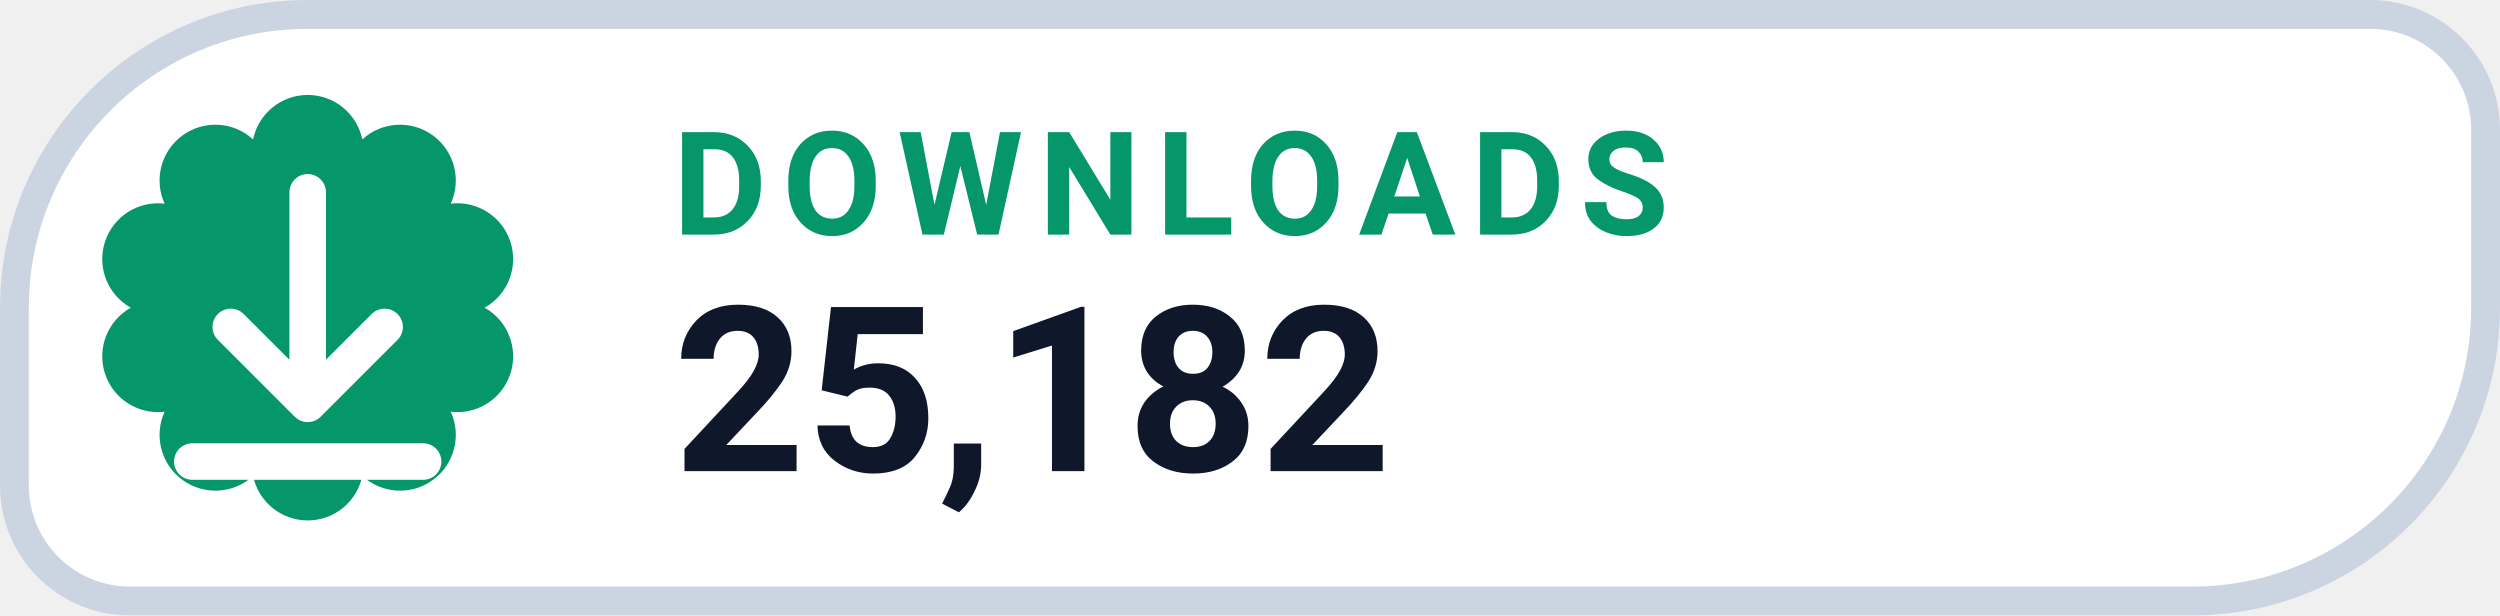
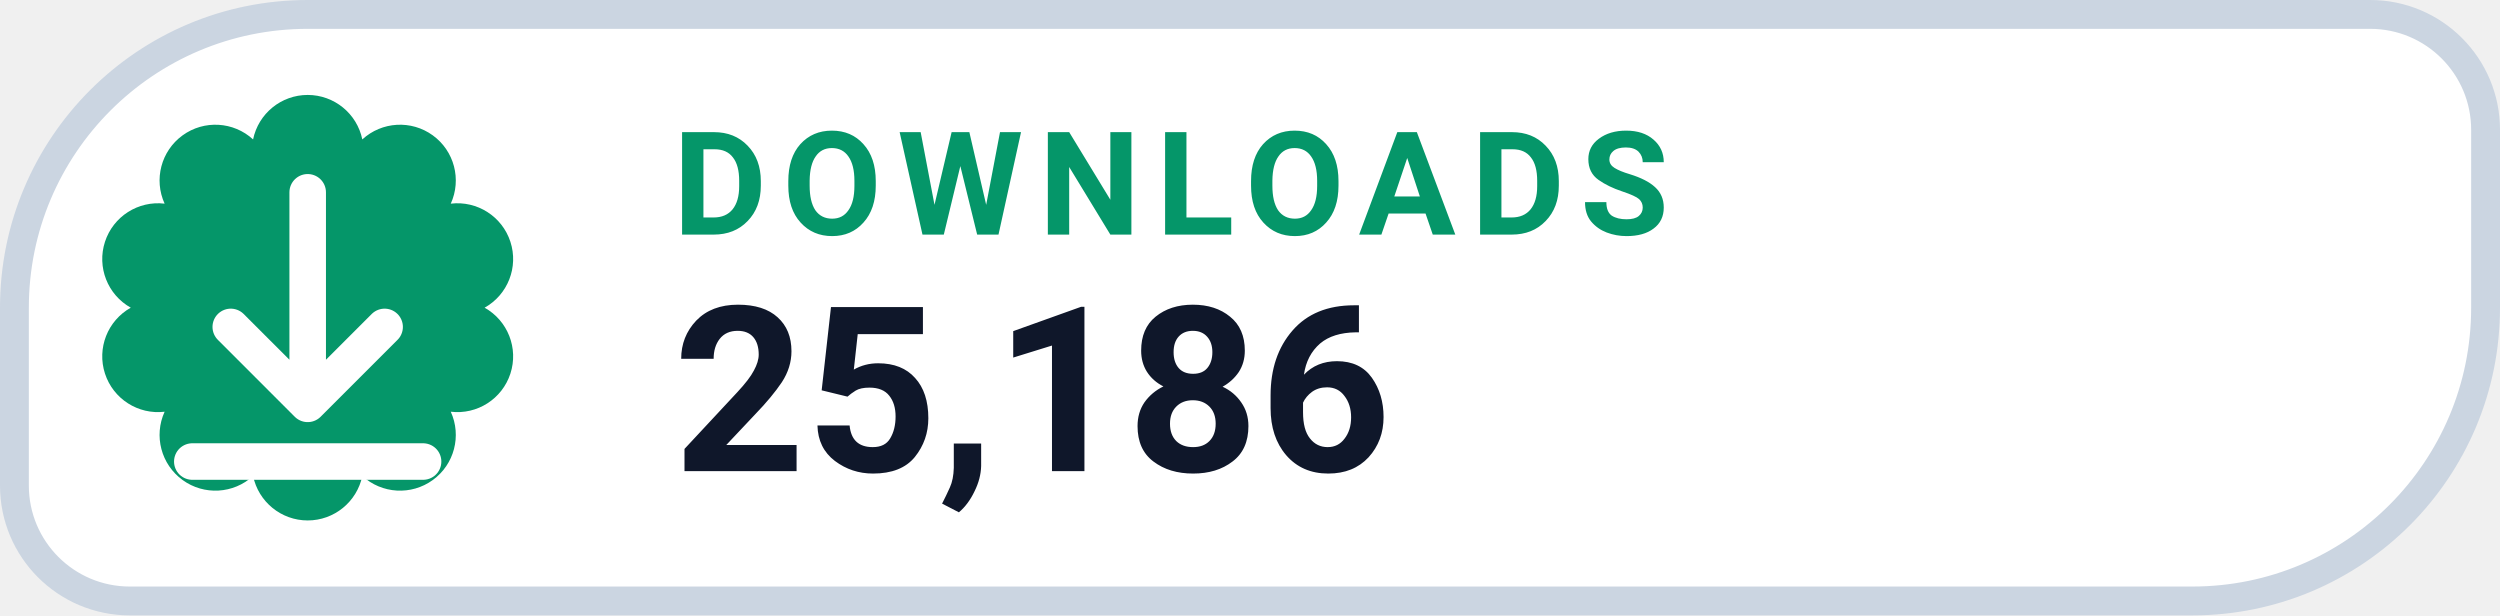
- <svg xmlns="http://www.w3.org/2000/svg" width="130" height="32" viewBox="0 0 130 32" role="img" aria-label="DOWNLOADS 25,182">
+ <svg xmlns="http://www.w3.org/2000/svg" width="130" height="32" viewBox="0 0 130 32" role="img" aria-label="DOWNLOADS 25,186">
  <path d="M 16.00 0.75 H 123.25 A 6.00 6.00 0 0 1 129.25 6.75 V 16.00 A 15.25 15.25 0 0 1 114.00 31.25 H 6.75 A 6.00 6.00 0 0 1 0.75 25.25 V 16.00 A 15.25 15.25 0 0 1 16.00 0.75 Z" fill="#FFFFFF" stroke="#CBD5E1" stroke-width="1.5" />
  <path d="M 13.16 7.25 A 2.90 2.90 0 0 1 18.84 7.25 A 2.90 2.90 0 0 1 23.44 10.59 A 2.90 2.90 0 0 1 25.20 16.00 A 2.90 2.90 0 0 1 23.44 21.41 A 2.90 2.90 0 0 1 18.84 24.75 A 2.90 2.90 0 0 1 13.16 24.75 A 2.90 2.90 0 0 1 8.56 21.41 A 2.90 2.90 0 0 1 6.80 16.00 A 2.90 2.90 0 0 1 8.56 10.59 A 2.90 2.90 0 0 1 13.16 7.25 Z" fill="#059669" />
  <g transform="translate(16 16)" style="color:#FFFFFF;">
    <path d="M0 -6 v11 m0 0 l4 -4 m-4 4 l-4 -4 M-6 8 h12" fill="none" stroke="currentColor" stroke-width="1.9" stroke-linecap="round" stroke-linejoin="round" />
  </g>
  <text x="35" y="12.2" fill="#059669" font-family="-apple-system,BlinkMacSystemFont,'Segoe UI',Roboto,Helvetica,Arial,sans-serif" font-size="7.5" font-weight="700" letter-spacing=".8">DOWNLOADS</text>
-   <text x="35" y="24.5" fill="#0F172A" font-family="-apple-system,BlinkMacSystemFont,'Segoe UI',Roboto,Helvetica,Arial,sans-serif" font-size="12" font-weight="750">25,182</text>
+   <text x="35" y="24.5" fill="#0F172A" font-family="-apple-system,BlinkMacSystemFont,'Segoe UI',Roboto,Helvetica,Arial,sans-serif" font-size="12" font-weight="750">25,186</text>
</svg>
